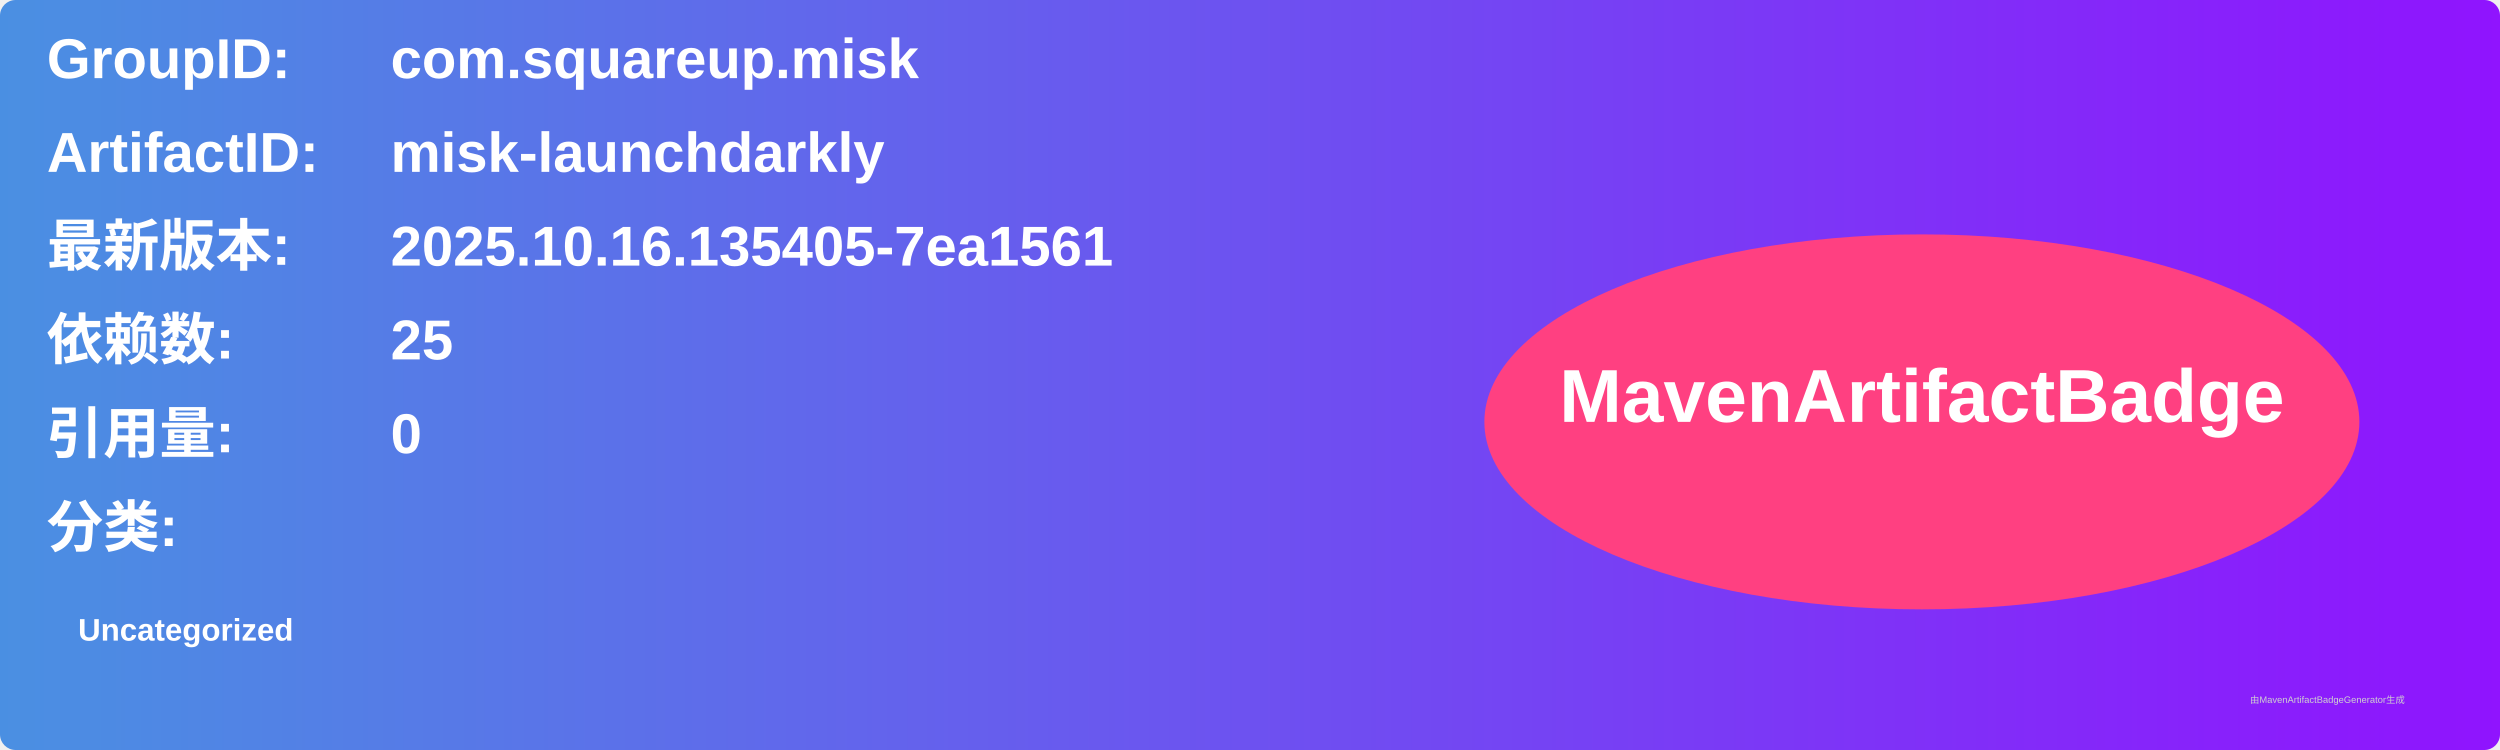
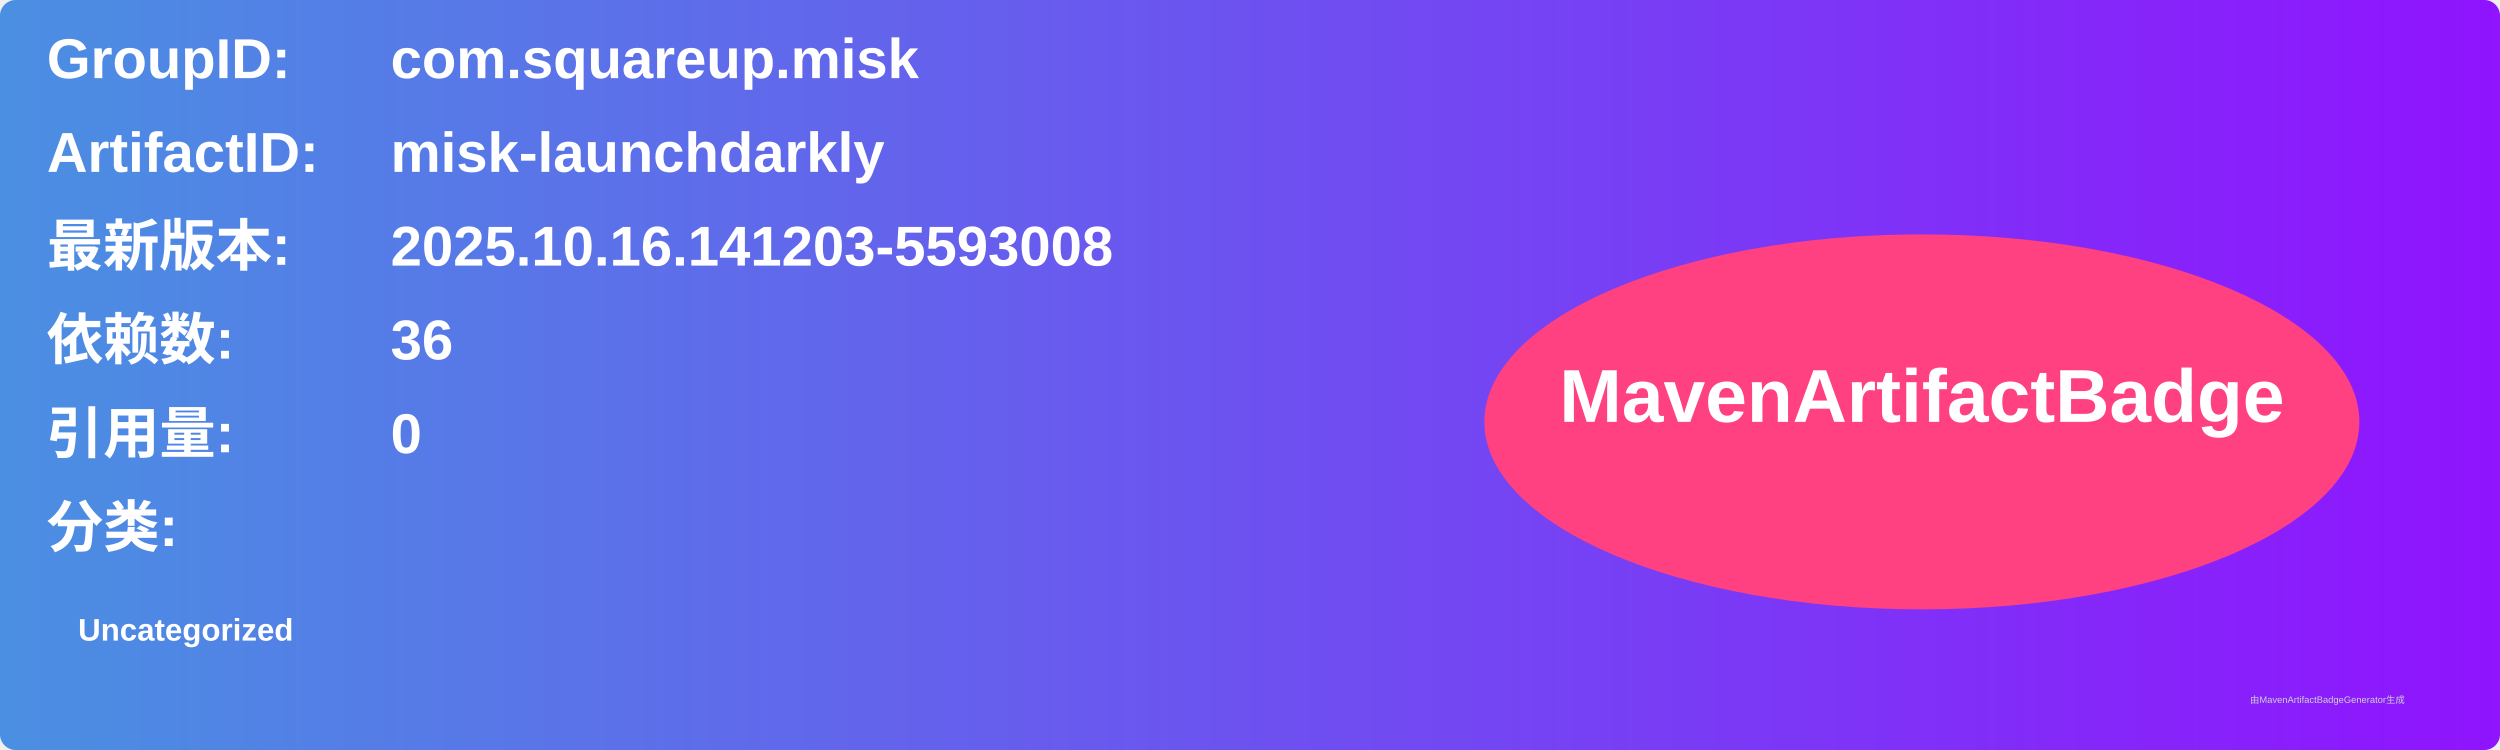
<svg xmlns="http://www.w3.org/2000/svg" width="800" height="240" viewBox="0 0 800 240">
  <linearGradient id="grad" x1="0%" y1="0%" x2="100%" y2="0%">
    <stop offset="0%" stop-color="#4a90e2" />
    <stop offset="100%" stop-color="#9013fe" />
  </linearGradient>
  <rect width="100%" height="100%" rx="5" ry="5" fill="url(#grad)" />
  <g transform="translate(15, 15)">
    <text x="0" y="10" font-family="Arial" font-size="18" fill="white" font-weight="bold" width="260">GroupID:</text>
    <text x="110" y="10" font-family="Arial" font-size="18" fill="white" font-weight="bold" width="460">com.squareup.misk</text>
    <text x="0" y="40" font-family="Arial" font-size="18" fill="white" font-weight="bold" width="260">ArtifactID:</text>
    <text x="110" y="40" font-family="Arial" font-size="18" fill="white" font-weight="bold" width="460">misk-launchdarkly</text>
    <text x="0" y="70" font-family="Arial" font-size="18" fill="white" font-weight="bold">最新版本:</text>
    <text x="110" y="70" font-family="Arial" font-size="18" fill="white" font-weight="bold">
-       <tspan font-weight="bold">2025.10.16.135405-7ea1561</tspan>
+       <tspan font-weight="bold">2025.10.16.141203-5593008</tspan>
    </text>
    <text x="0" y="100" font-family="Arial" font-size="18" fill="white" font-weight="bold">依赖数: </text>
    <text x="110" y="100" font-family="Arial" font-size="18" fill="white">
-       <tspan font-weight="bold">25</tspan>
+       <tspan font-weight="bold">36</tspan>
    </text>
    <text x="0" y="130" font-family="Arial" font-size="18" fill="white" font-weight="bold">引用量: </text>
    <text x="110" y="130" font-family="Arial" font-size="18" fill="white">
      <tspan font-weight="bold">0</tspan>
    </text>
    <text x="0" y="160" font-family="Arial" font-size="18" fill="white" font-weight="bold">分类:</text>
    <text x="10" y="190" font-family="Arial" font-size="10" fill="white">
      <tspan font-weight="bold">Uncategorized</tspan>
    </text>
    <ellipse cx="600" cy="120" rx="140" ry="60" fill="#ff4081" />
    <text x="600" y="120" text-anchor="middle" font-family="Arial" font-size="24" fill="white" font-weight="bold">MavenArtifactBadge</text>
  </g>
  <text x="720" y="225" font-family="Arial" font-size="3" fill="#d0d0d0">由MavenArtifactBadgeGenerator生成</text>
</svg>
